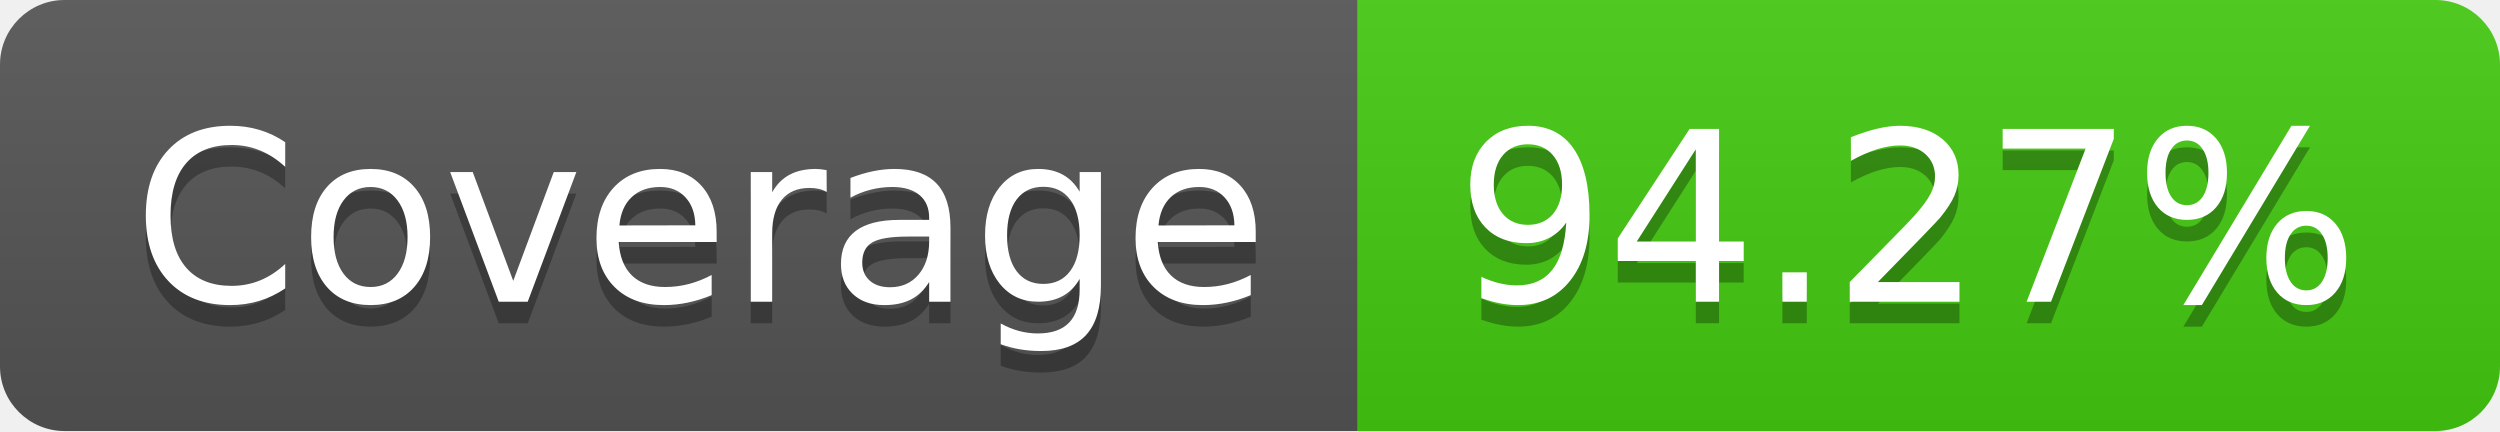
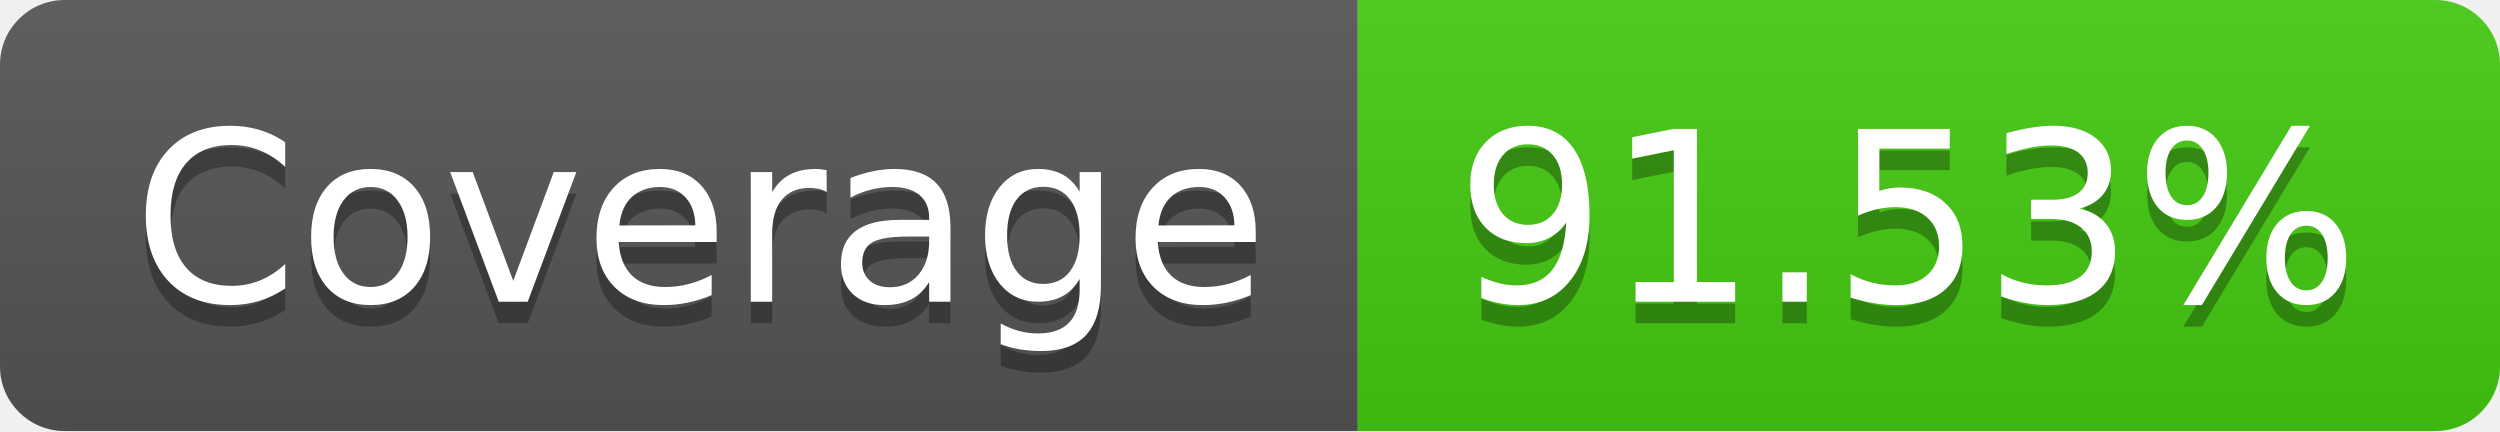
<svg xmlns="http://www.w3.org/2000/svg" width="116" height="20">
  <linearGradient id="b" x2="0" y2="100%">
    <stop offset="0" stop-color="#bbb" stop-opacity=".1" />
    <stop offset="1" stop-opacity=".1" />
  </linearGradient>
  <clipPath id="a">
    <rect width="116" height="20" rx="3" fill="#fff" />
  </clipPath>
  <g clip-path="url(#a)">
    <path fill="#555" d="M0 0h63v20H0z" />
    <path fill="#4c1" d="M63 0h53v20H63z" />
    <path fill="url(#b)" d="M0 0h116v20H0z" />
  </g>
  <g fill="#fff" text-anchor="middle" font-family="DejaVu Sans,Verdana,Geneva,sans-serif" font-size="110">
    <text x="325" y="150" fill="#010101" fill-opacity=".3" transform="scale(.1)" textLength="530">Coverage</text>
    <text x="325" y="140" transform="scale(.1)" textLength="530">Coverage</text>
-     <text x="885" y="150" fill="#010101" fill-opacity=".3" transform="scale(.1)" textLength="430">94.27%</text>
-     <text x="885" y="140" transform="scale(.1)" textLength="430">94.27%</text>
+     <text x="885" y="150" fill="#010101" fill-opacity=".3" transform="scale(.1)" textLength="430">91.53%</text>
+     <text x="885" y="140" transform="scale(.1)" textLength="430">91.53%</text>
  </g>
</svg>
